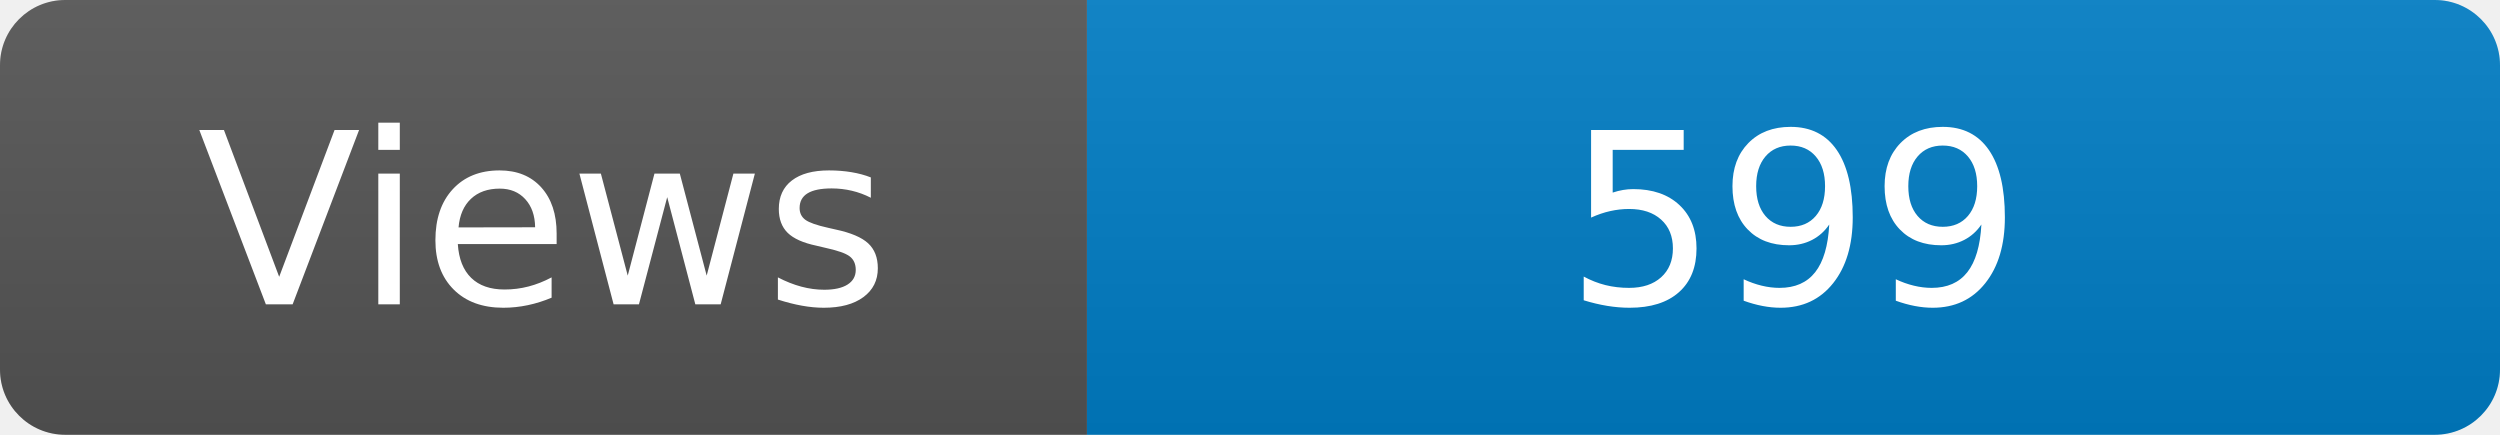
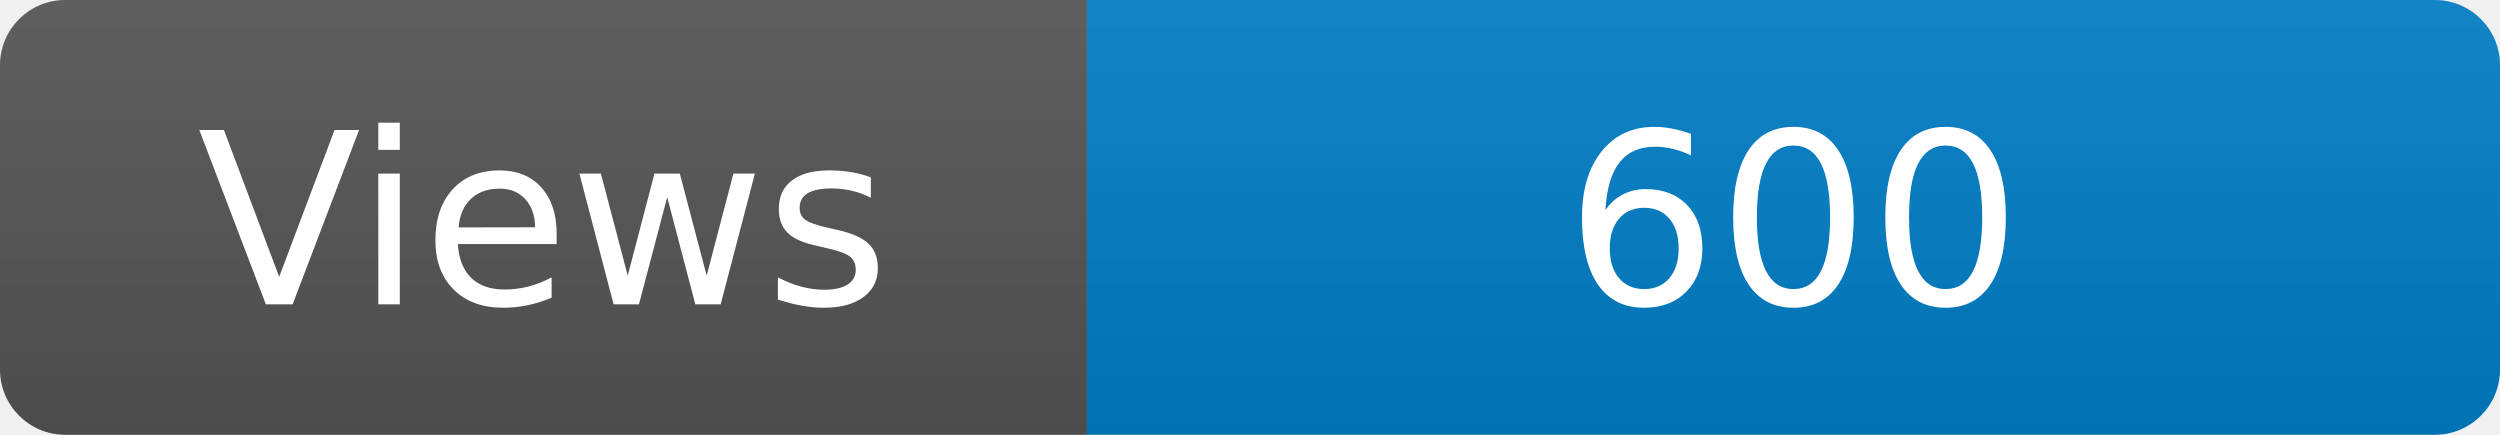
<svg xmlns="http://www.w3.org/2000/svg" width="115" height="20" role="img" aria-label="Maintained?: yes">
  <linearGradient id="s" x2="0" y2="100%">
    <stop offset="0" stop-color="#bbb" stop-opacity=".1" />
    <stop offset="1" stop-opacity=".1" />
  </linearGradient>
  <clipPath id="r">
    <rect width="115" height="20" rx="3" fill="#fff" />
  </clipPath>
  <g clip-path="url(#r)">
    <rect width="50" height="20" fill="#555" />
    <rect x="50" width="160" height="20" fill="#007ec6" />
    <rect width="115" height="20" fill="url(#s)" />
  </g>
  <g fill="#fff" text-anchor="middle" font-family="Verdana,Geneva,DejaVu Sans,sans-serif" font-size="110">
    <text x="250" y="140" transform="scale(.1)" fill="#fff">Views</text>
-     <text x="825" y="140" transform="scale(.1)" fill="#fff">599</text>
+     <text x="825" y="140" transform="scale(.1)" fill="#fff">600</text>
  </g>
</svg>
